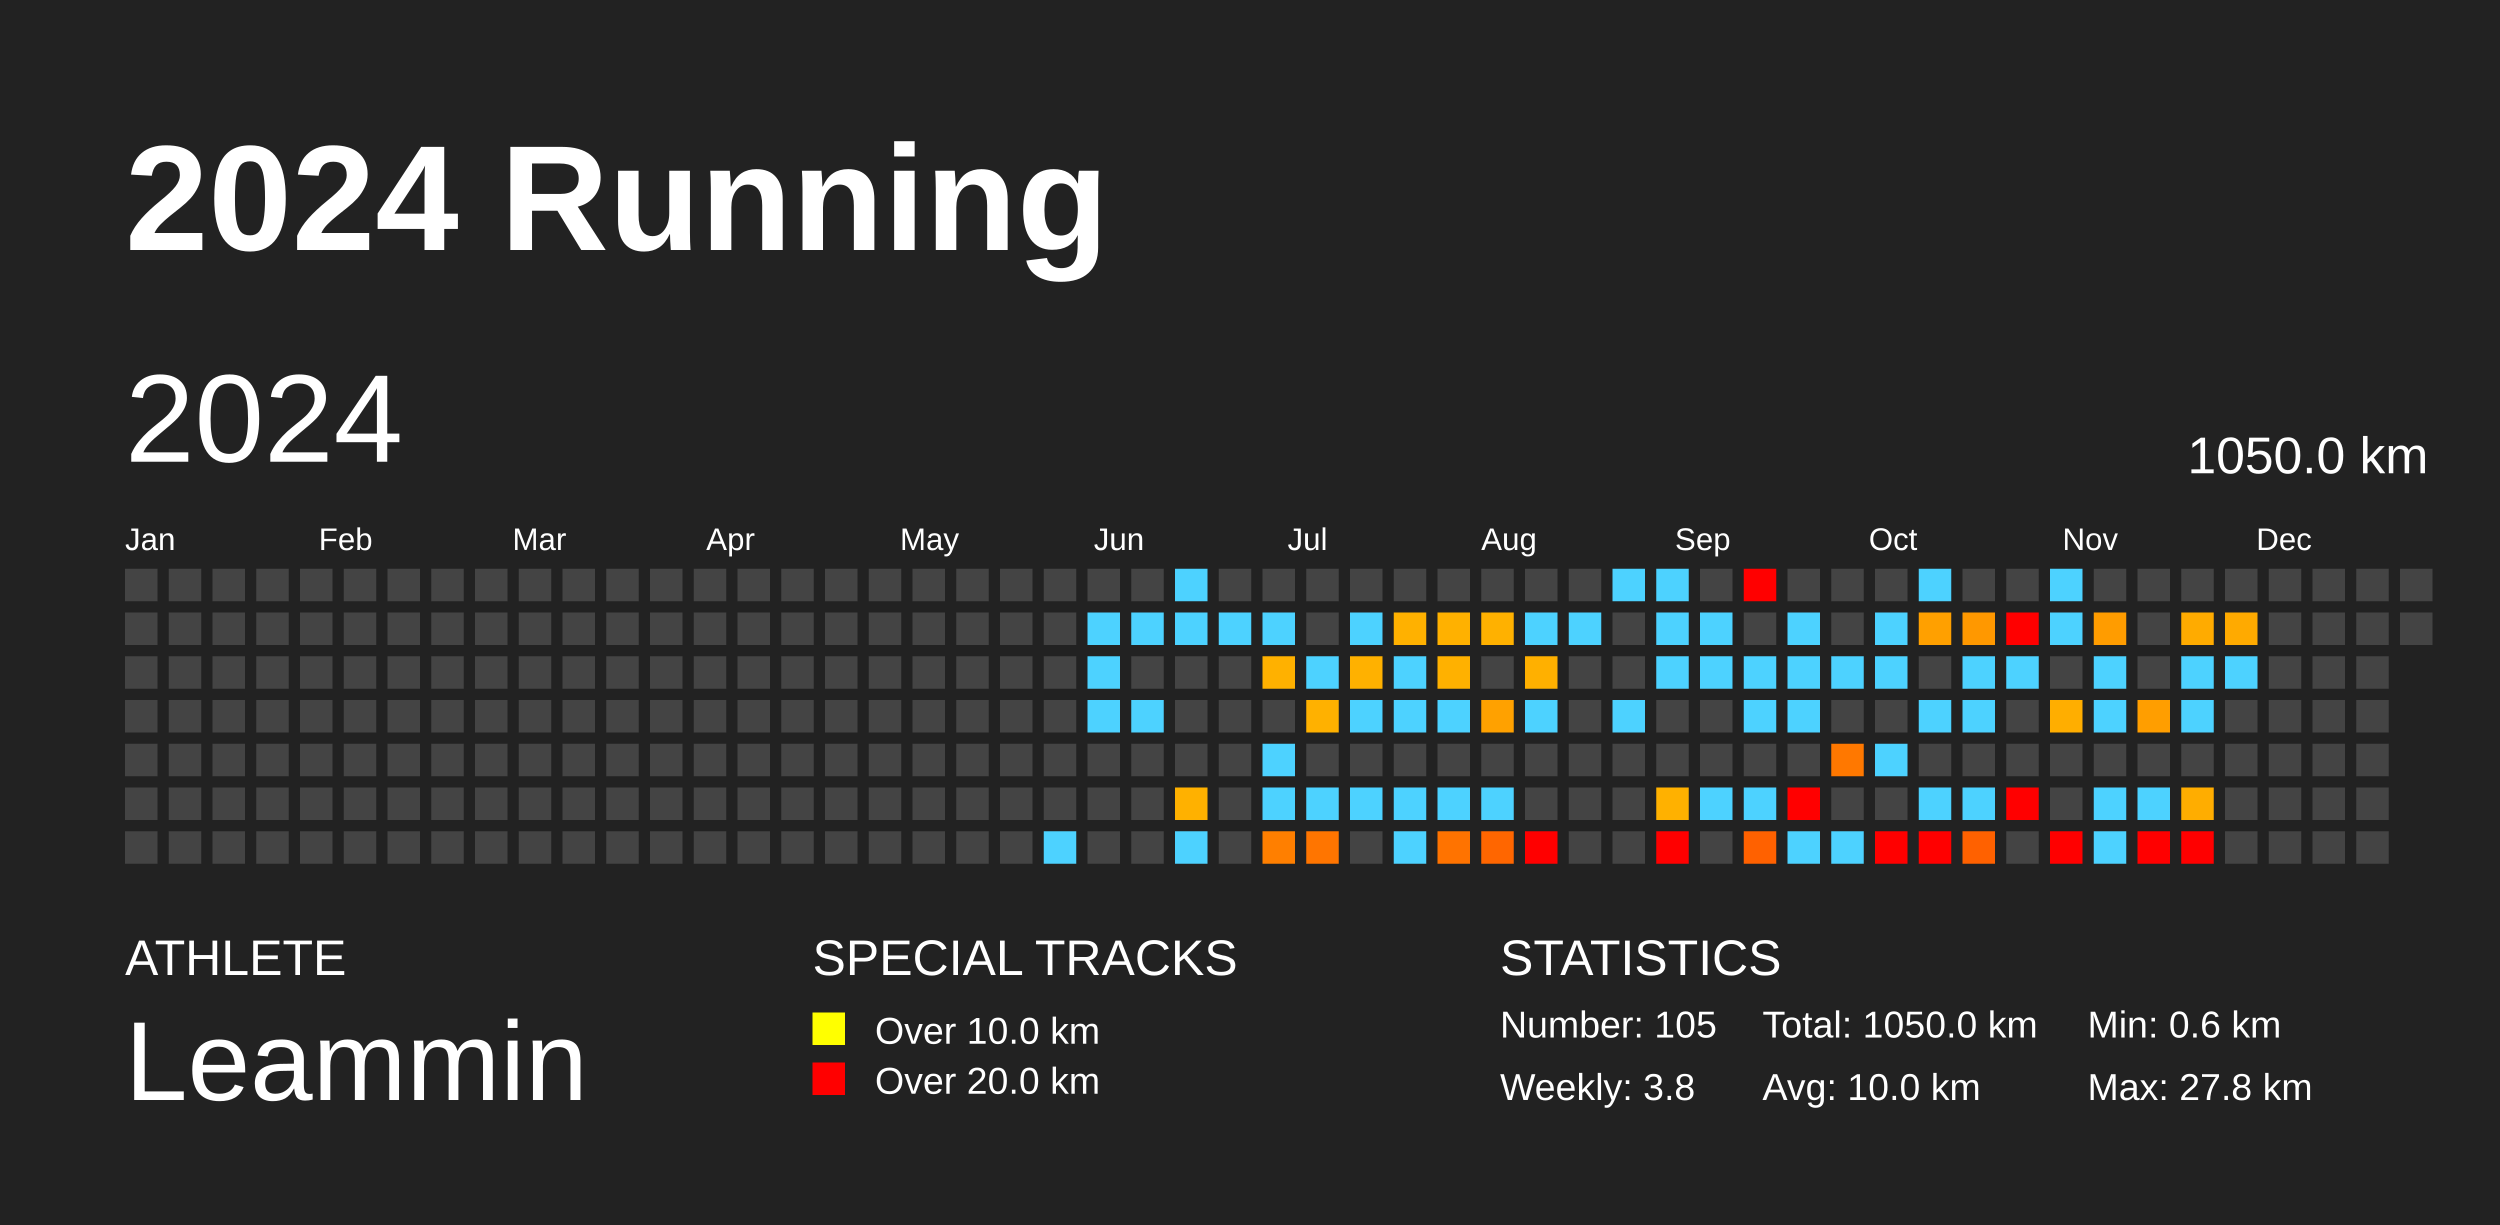
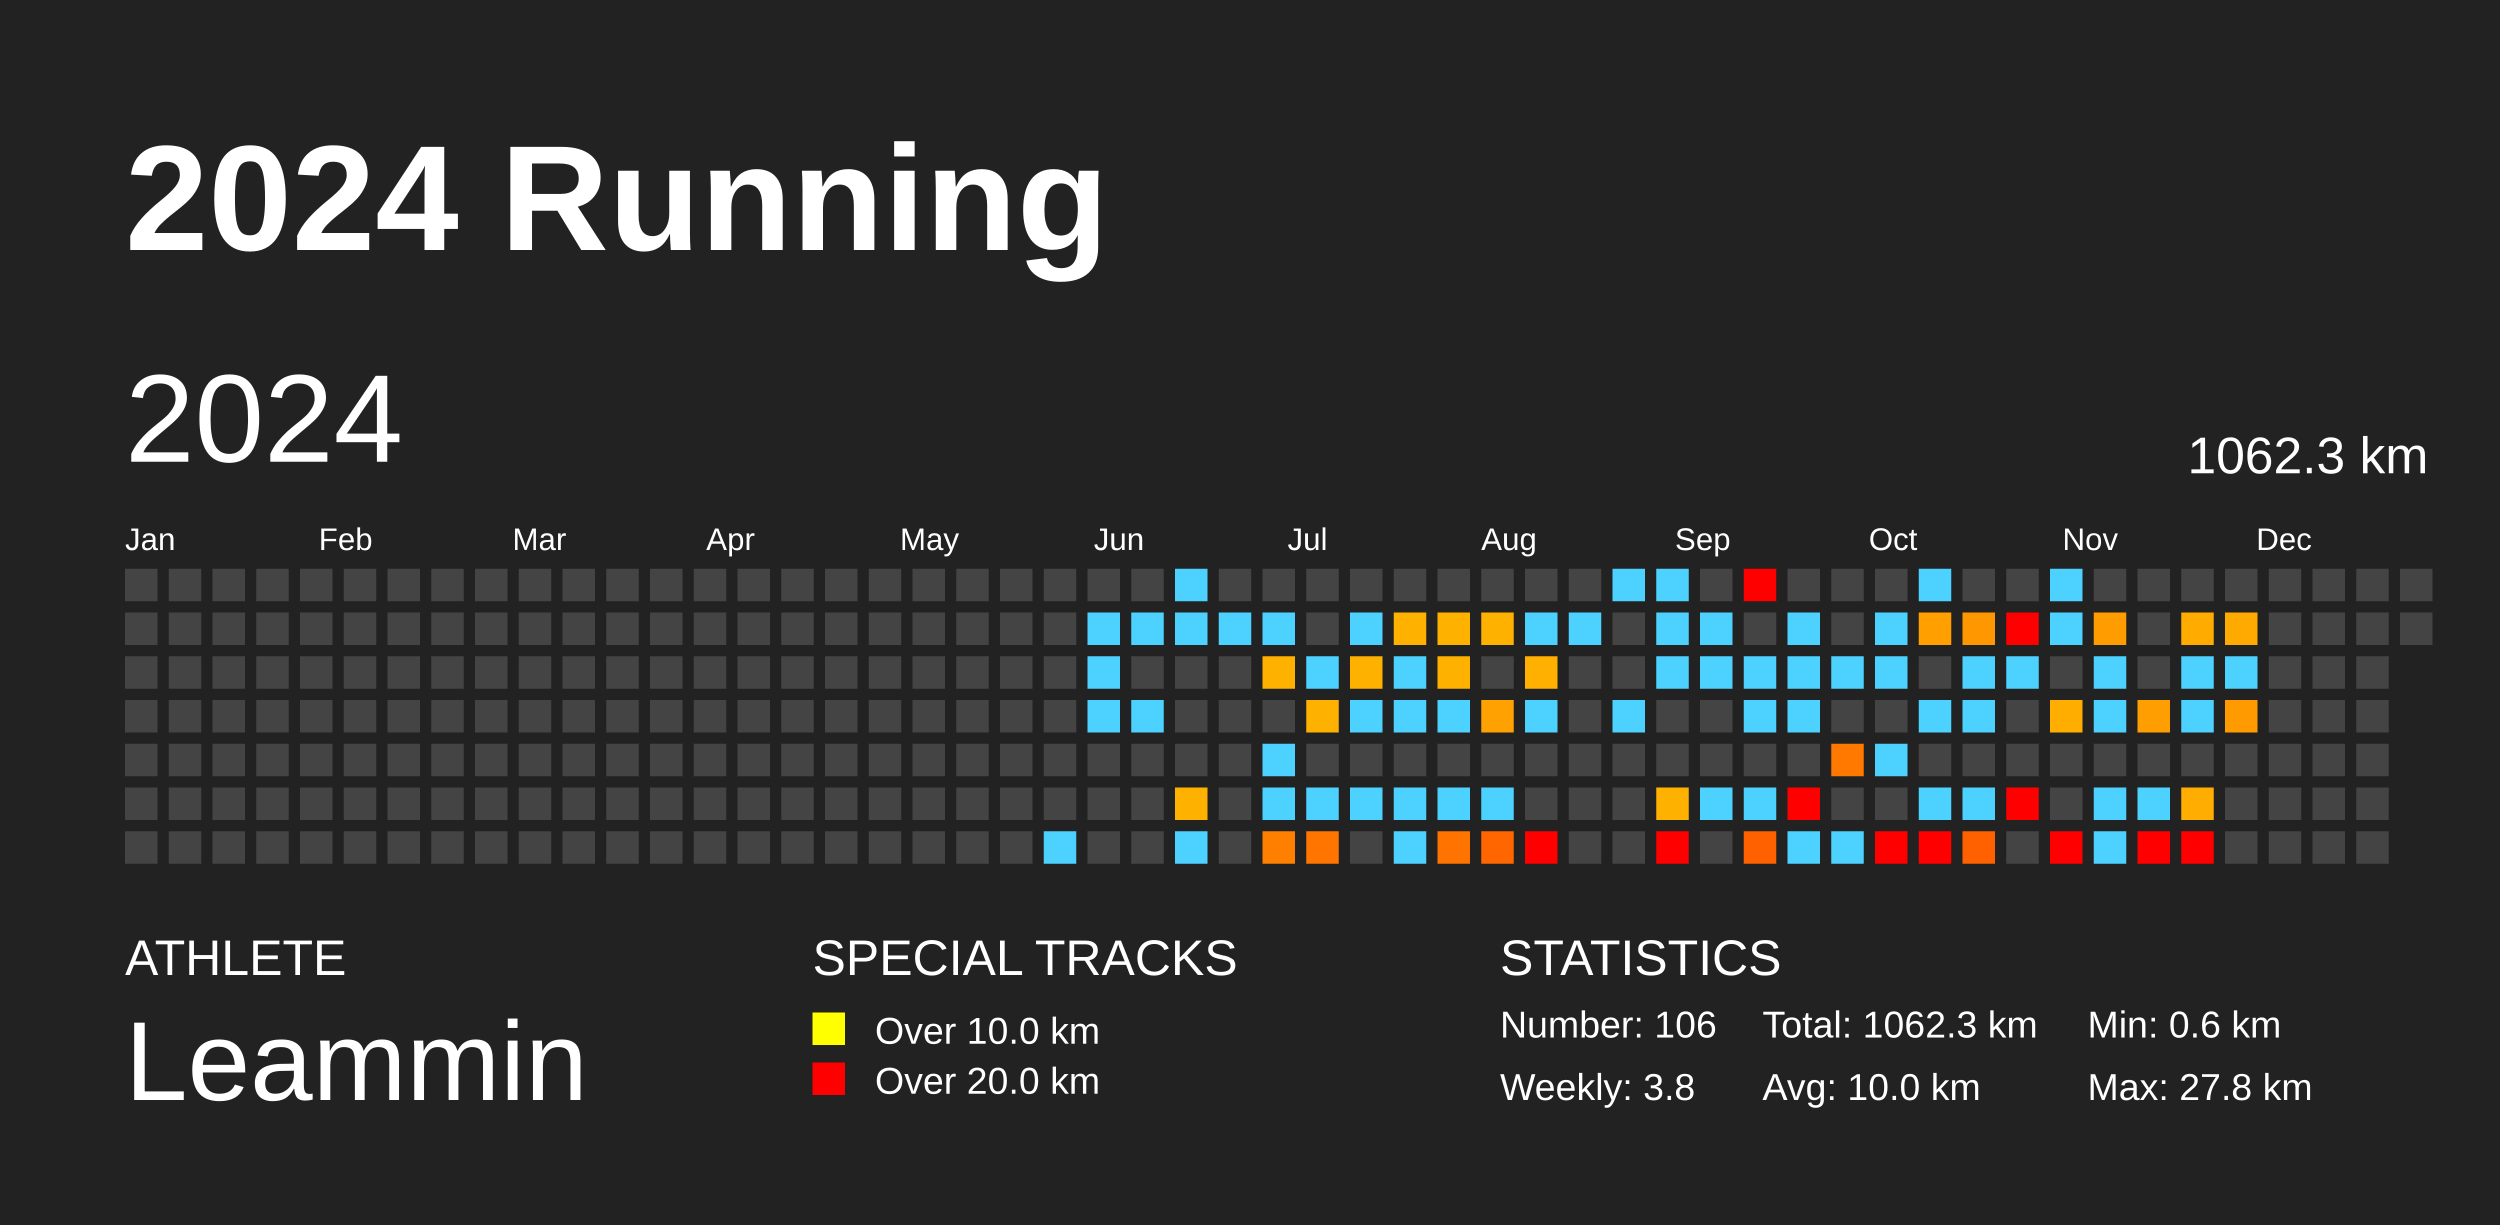
<svg xmlns="http://www.w3.org/2000/svg" baseProfile="full" height="98mm" version="1.1" viewBox="0,0,200,98" width="200mm">
  <defs />
  <rect fill="#222222" height="98" width="200" x="0" y="0" />
  <text fill="#FFFFFF" style="font-size:12px; font-family:Arial; font-weight:bold;" x="10" y="20">2024 Running</text>
  <text fill="#FFFFFF" style="font-size:4px; font-family:Arial" x="10" y="78">ATHLETE</text>
  <text fill="#FFFFFF" style="font-size:9px; font-family:Arial" x="10" y="88">Leammin</text>
  <text fill="#FFFFFF" style="font-size:4px; font-family:Arial" x="65" y="78">SPECIAL TRACKS</text>
  <rect fill="yellow" height="2.6" width="2.6" x="65" y="81" />
  <text fill="#FFFFFF" style="font-size:3px; font-family:Arial" x="70" y="83.5">Over 10.0 km</text>
  <rect fill="red" height="2.6" width="2.6" x="65" y="85" />
  <text fill="#FFFFFF" style="font-size:3px; font-family:Arial" x="70" y="87.5">Over 20.0 km</text>
  <text fill="#FFFFFF" style="font-size:4px; font-family:Arial" x="120" y="78">STATISTICS</text>
-   <text fill="#FFFFFF" style="font-size:3px; font-family:Arial" x="120" y="83">Number: 105</text>
+   <text fill="#FFFFFF" style="font-size:3px; font-family:Arial" x="120" y="83">Number: 106</text>
  <text fill="#FFFFFF" style="font-size:3px; font-family:Arial" x="120" y="88">Weekly: 3.8</text>
-   <text fill="#FFFFFF" style="font-size:3px; font-family:Arial" x="141" y="83">Total: 1050.0 km</text>
+   <text fill="#FFFFFF" style="font-size:3px; font-family:Arial" x="141" y="83">Total: 1062.3 km</text>
  <text fill="#FFFFFF" style="font-size:3px; font-family:Arial" x="141" y="88">Avg: 10.0 km</text>
  <text fill="#FFFFFF" style="font-size:3px; font-family:Arial" x="167" y="83">Min: 0.6 km</text>
  <text fill="#FFFFFF" style="font-size:3px; font-family:Arial" x="167" y="88">Max: 27.8 km</text>
  <text dominant-baseline="hanging" fill="#FFFFFF" style="font-size:10.0px; font-family:Arial;" x="10" y="30">2024</text>
-   <text dominant-baseline="hanging" fill="#FFFFFF" style="font-size:4.125px; font-family:Arial;" x="175" y="35">1050.0 km</text>
+   <text dominant-baseline="hanging" fill="#FFFFFF" style="font-size:4.125px; font-family:Arial;" x="175" y="35">1062.3 km</text>
  <text fill="#FFFFFF" style="font-size:2.5px; font-family:Arial" x="10.0" y="44">Jan</text>
  <text fill="#FFFFFF" style="font-size:2.5px; font-family:Arial" x="25.5" y="44">Feb</text>
  <text fill="#FFFFFF" style="font-size:2.5px; font-family:Arial" x="41.0" y="44">Mar</text>
  <text fill="#FFFFFF" style="font-size:2.5px; font-family:Arial" x="56.5" y="44">Apr</text>
  <text fill="#FFFFFF" style="font-size:2.5px; font-family:Arial" x="72.0" y="44">May</text>
  <text fill="#FFFFFF" style="font-size:2.5px; font-family:Arial" x="87.5" y="44">Jun</text>
  <text fill="#FFFFFF" style="font-size:2.5px; font-family:Arial" x="103.0" y="44">Jul</text>
  <text fill="#FFFFFF" style="font-size:2.5px; font-family:Arial" x="118.5" y="44">Aug</text>
  <text fill="#FFFFFF" style="font-size:2.5px; font-family:Arial" x="134.0" y="44">Sep</text>
  <text fill="#FFFFFF" style="font-size:2.5px; font-family:Arial" x="149.5" y="44">Oct</text>
  <text fill="#FFFFFF" style="font-size:2.5px; font-family:Arial" x="165.0" y="44">Nov</text>
  <text fill="#FFFFFF" style="font-size:2.5px; font-family:Arial" x="180.5" y="44">Dec</text>
  <rect fill="#444444" height="2.6" width="2.6" x="10.0" y="45.5" />
  <rect fill="#444444" height="2.6" width="2.6" x="10.0" y="49.0" />
  <rect fill="#444444" height="2.6" width="2.6" x="10.0" y="52.5" />
  <rect fill="#444444" height="2.6" width="2.6" x="10.0" y="56.0" />
  <rect fill="#444444" height="2.6" width="2.6" x="10.0" y="59.5" />
  <rect fill="#444444" height="2.6" width="2.6" x="10.0" y="63.0" />
  <rect fill="#444444" height="2.6" width="2.6" x="10.0" y="66.5" />
  <rect fill="#444444" height="2.6" width="2.6" x="13.5" y="45.5" />
  <rect fill="#444444" height="2.6" width="2.6" x="13.5" y="49.0" />
  <rect fill="#444444" height="2.6" width="2.6" x="13.5" y="52.5" />
  <rect fill="#444444" height="2.6" width="2.6" x="13.5" y="56.0" />
  <rect fill="#444444" height="2.6" width="2.6" x="13.5" y="59.5" />
  <rect fill="#444444" height="2.6" width="2.6" x="13.5" y="63.0" />
  <rect fill="#444444" height="2.6" width="2.6" x="13.5" y="66.5" />
  <rect fill="#444444" height="2.6" width="2.6" x="17.0" y="45.5" />
  <rect fill="#444444" height="2.6" width="2.6" x="17.0" y="49.0" />
  <rect fill="#444444" height="2.6" width="2.6" x="17.0" y="52.5" />
  <rect fill="#444444" height="2.6" width="2.6" x="17.0" y="56.0" />
  <rect fill="#444444" height="2.6" width="2.6" x="17.0" y="59.5" />
  <rect fill="#444444" height="2.6" width="2.6" x="17.0" y="63.0" />
  <rect fill="#444444" height="2.6" width="2.6" x="17.0" y="66.5" />
  <rect fill="#444444" height="2.6" width="2.6" x="20.5" y="45.5" />
  <rect fill="#444444" height="2.6" width="2.6" x="20.5" y="49.0" />
  <rect fill="#444444" height="2.6" width="2.6" x="20.5" y="52.5" />
  <rect fill="#444444" height="2.6" width="2.6" x="20.5" y="56.0" />
  <rect fill="#444444" height="2.6" width="2.6" x="20.5" y="59.5" />
  <rect fill="#444444" height="2.6" width="2.6" x="20.5" y="63.0" />
  <rect fill="#444444" height="2.6" width="2.6" x="20.5" y="66.5" />
  <rect fill="#444444" height="2.6" width="2.6" x="24.0" y="45.5" />
  <rect fill="#444444" height="2.6" width="2.6" x="24.0" y="49.0" />
  <rect fill="#444444" height="2.6" width="2.6" x="24.0" y="52.5" />
  <rect fill="#444444" height="2.6" width="2.6" x="24.0" y="56.0" />
  <rect fill="#444444" height="2.6" width="2.6" x="24.0" y="59.5" />
  <rect fill="#444444" height="2.6" width="2.6" x="24.0" y="63.0" />
  <rect fill="#444444" height="2.6" width="2.6" x="24.0" y="66.5" />
  <rect fill="#444444" height="2.6" width="2.6" x="27.5" y="45.5" />
  <rect fill="#444444" height="2.6" width="2.6" x="27.5" y="49.0" />
  <rect fill="#444444" height="2.6" width="2.6" x="27.5" y="52.5" />
  <rect fill="#444444" height="2.6" width="2.6" x="27.5" y="56.0" />
  <rect fill="#444444" height="2.6" width="2.6" x="27.5" y="59.5" />
  <rect fill="#444444" height="2.6" width="2.6" x="27.5" y="63.0" />
  <rect fill="#444444" height="2.6" width="2.6" x="27.5" y="66.5" />
  <rect fill="#444444" height="2.6" width="2.6" x="31.0" y="45.5" />
  <rect fill="#444444" height="2.6" width="2.6" x="31.0" y="49.0" />
  <rect fill="#444444" height="2.6" width="2.6" x="31.0" y="52.5" />
  <rect fill="#444444" height="2.6" width="2.6" x="31.0" y="56.0" />
  <rect fill="#444444" height="2.6" width="2.6" x="31.0" y="59.5" />
  <rect fill="#444444" height="2.6" width="2.6" x="31.0" y="63.0" />
  <rect fill="#444444" height="2.6" width="2.6" x="31.0" y="66.5" />
  <rect fill="#444444" height="2.6" width="2.6" x="34.5" y="45.5" />
  <rect fill="#444444" height="2.6" width="2.6" x="34.5" y="49.0" />
  <rect fill="#444444" height="2.6" width="2.6" x="34.5" y="52.5" />
  <rect fill="#444444" height="2.6" width="2.6" x="34.5" y="56.0" />
  <rect fill="#444444" height="2.6" width="2.6" x="34.5" y="59.5" />
  <rect fill="#444444" height="2.6" width="2.6" x="34.5" y="63.0" />
  <rect fill="#444444" height="2.6" width="2.6" x="34.5" y="66.5" />
  <rect fill="#444444" height="2.6" width="2.6" x="38.0" y="45.5" />
  <rect fill="#444444" height="2.6" width="2.6" x="38.0" y="49.0" />
  <rect fill="#444444" height="2.6" width="2.6" x="38.0" y="52.5" />
  <rect fill="#444444" height="2.6" width="2.6" x="38.0" y="56.0" />
  <rect fill="#444444" height="2.6" width="2.6" x="38.0" y="59.5" />
  <rect fill="#444444" height="2.6" width="2.6" x="38.0" y="63.0" />
  <rect fill="#444444" height="2.6" width="2.6" x="38.0" y="66.5" />
  <rect fill="#444444" height="2.6" width="2.6" x="41.5" y="45.5" />
  <rect fill="#444444" height="2.6" width="2.6" x="41.5" y="49.0" />
  <rect fill="#444444" height="2.6" width="2.6" x="41.5" y="52.5" />
  <rect fill="#444444" height="2.6" width="2.6" x="41.5" y="56.0" />
  <rect fill="#444444" height="2.6" width="2.6" x="41.5" y="59.5" />
  <rect fill="#444444" height="2.6" width="2.6" x="41.5" y="63.0" />
  <rect fill="#444444" height="2.6" width="2.6" x="41.5" y="66.5" />
  <rect fill="#444444" height="2.6" width="2.6" x="45.0" y="45.5" />
  <rect fill="#444444" height="2.6" width="2.6" x="45.0" y="49.0" />
  <rect fill="#444444" height="2.6" width="2.6" x="45.0" y="52.5" />
  <rect fill="#444444" height="2.6" width="2.6" x="45.0" y="56.0" />
  <rect fill="#444444" height="2.6" width="2.6" x="45.0" y="59.5" />
  <rect fill="#444444" height="2.6" width="2.6" x="45.0" y="63.0" />
  <rect fill="#444444" height="2.6" width="2.6" x="45.0" y="66.5" />
  <rect fill="#444444" height="2.6" width="2.6" x="48.5" y="45.5" />
  <rect fill="#444444" height="2.6" width="2.6" x="48.5" y="49.0" />
  <rect fill="#444444" height="2.6" width="2.6" x="48.5" y="52.5" />
  <rect fill="#444444" height="2.6" width="2.6" x="48.5" y="56.0" />
  <rect fill="#444444" height="2.6" width="2.6" x="48.5" y="59.5" />
  <rect fill="#444444" height="2.6" width="2.6" x="48.5" y="63.0" />
  <rect fill="#444444" height="2.6" width="2.6" x="48.5" y="66.5" />
  <rect fill="#444444" height="2.6" width="2.6" x="52.0" y="45.5" />
  <rect fill="#444444" height="2.6" width="2.6" x="52.0" y="49.0" />
  <rect fill="#444444" height="2.6" width="2.6" x="52.0" y="52.5" />
  <rect fill="#444444" height="2.6" width="2.6" x="52.0" y="56.0" />
  <rect fill="#444444" height="2.6" width="2.6" x="52.0" y="59.5" />
  <rect fill="#444444" height="2.6" width="2.6" x="52.0" y="63.0" />
  <rect fill="#444444" height="2.6" width="2.6" x="52.0" y="66.5" />
  <rect fill="#444444" height="2.6" width="2.6" x="55.5" y="45.5" />
  <rect fill="#444444" height="2.6" width="2.6" x="55.5" y="49.0" />
  <rect fill="#444444" height="2.6" width="2.6" x="55.5" y="52.5" />
  <rect fill="#444444" height="2.6" width="2.6" x="55.5" y="56.0" />
  <rect fill="#444444" height="2.6" width="2.6" x="55.5" y="59.5" />
  <rect fill="#444444" height="2.6" width="2.6" x="55.5" y="63.0" />
  <rect fill="#444444" height="2.6" width="2.6" x="55.5" y="66.5" />
  <rect fill="#444444" height="2.6" width="2.6" x="59.0" y="45.5" />
  <rect fill="#444444" height="2.6" width="2.6" x="59.0" y="49.0" />
  <rect fill="#444444" height="2.6" width="2.6" x="59.0" y="52.5" />
  <rect fill="#444444" height="2.6" width="2.6" x="59.0" y="56.0" />
  <rect fill="#444444" height="2.6" width="2.6" x="59.0" y="59.5" />
  <rect fill="#444444" height="2.6" width="2.6" x="59.0" y="63.0" />
  <rect fill="#444444" height="2.6" width="2.6" x="59.0" y="66.5" />
  <rect fill="#444444" height="2.6" width="2.6" x="62.5" y="45.5" />
  <rect fill="#444444" height="2.6" width="2.6" x="62.5" y="49.0" />
  <rect fill="#444444" height="2.6" width="2.6" x="62.5" y="52.5" />
  <rect fill="#444444" height="2.6" width="2.6" x="62.5" y="56.0" />
  <rect fill="#444444" height="2.6" width="2.6" x="62.5" y="59.5" />
  <rect fill="#444444" height="2.6" width="2.6" x="62.5" y="63.0" />
  <rect fill="#444444" height="2.6" width="2.6" x="62.5" y="66.5" />
  <rect fill="#444444" height="2.6" width="2.6" x="66.0" y="45.5" />
  <rect fill="#444444" height="2.6" width="2.6" x="66.0" y="49.0" />
  <rect fill="#444444" height="2.6" width="2.6" x="66.0" y="52.5" />
  <rect fill="#444444" height="2.6" width="2.6" x="66.0" y="56.0" />
  <rect fill="#444444" height="2.6" width="2.6" x="66.0" y="59.5" />
  <rect fill="#444444" height="2.6" width="2.6" x="66.0" y="63.0" />
  <rect fill="#444444" height="2.6" width="2.6" x="66.0" y="66.5" />
  <rect fill="#444444" height="2.6" width="2.6" x="69.5" y="45.5" />
  <rect fill="#444444" height="2.6" width="2.6" x="69.5" y="49.0" />
  <rect fill="#444444" height="2.6" width="2.6" x="69.5" y="52.5" />
  <rect fill="#444444" height="2.6" width="2.6" x="69.5" y="56.0" />
  <rect fill="#444444" height="2.6" width="2.6" x="69.5" y="59.5" />
  <rect fill="#444444" height="2.6" width="2.6" x="69.5" y="63.0" />
  <rect fill="#444444" height="2.6" width="2.6" x="69.5" y="66.5" />
  <rect fill="#444444" height="2.6" width="2.6" x="73.0" y="45.5" />
  <rect fill="#444444" height="2.6" width="2.6" x="73.0" y="49.0" />
  <rect fill="#444444" height="2.6" width="2.6" x="73.0" y="52.5" />
  <rect fill="#444444" height="2.6" width="2.6" x="73.0" y="56.0" />
  <rect fill="#444444" height="2.6" width="2.6" x="73.0" y="59.5" />
  <rect fill="#444444" height="2.6" width="2.6" x="73.0" y="63.0" />
  <rect fill="#444444" height="2.6" width="2.6" x="73.0" y="66.5" />
  <rect fill="#444444" height="2.6" width="2.6" x="76.5" y="45.5" />
  <rect fill="#444444" height="2.6" width="2.6" x="76.5" y="49.0" />
  <rect fill="#444444" height="2.6" width="2.6" x="76.5" y="52.5" />
  <rect fill="#444444" height="2.6" width="2.6" x="76.5" y="56.0" />
  <rect fill="#444444" height="2.6" width="2.6" x="76.5" y="59.5" />
  <rect fill="#444444" height="2.6" width="2.6" x="76.5" y="63.0" />
  <rect fill="#444444" height="2.6" width="2.6" x="76.5" y="66.5" />
  <rect fill="#444444" height="2.6" width="2.6" x="80.0" y="45.5" />
  <rect fill="#444444" height="2.6" width="2.6" x="80.0" y="49.0" />
  <rect fill="#444444" height="2.6" width="2.6" x="80.0" y="52.5" />
  <rect fill="#444444" height="2.6" width="2.6" x="80.0" y="56.0" />
  <rect fill="#444444" height="2.6" width="2.6" x="80.0" y="59.5" />
  <rect fill="#444444" height="2.6" width="2.6" x="80.0" y="63.0" />
  <rect fill="#444444" height="2.6" width="2.6" x="80.0" y="66.5" />
  <rect fill="#444444" height="2.6" width="2.6" x="83.5" y="45.5" />
  <rect fill="#444444" height="2.6" width="2.6" x="83.5" y="49.0" />
  <rect fill="#444444" height="2.6" width="2.6" x="83.5" y="52.5" />
  <rect fill="#444444" height="2.6" width="2.6" x="83.5" y="56.0" />
  <rect fill="#444444" height="2.6" width="2.6" x="83.5" y="59.5" />
  <rect fill="#444444" height="2.6" width="2.6" x="83.5" y="63.0" />
  <rect fill="#4dd2ff" height="2.6" width="2.6" x="83.5" y="66.5" />
  <rect fill="#444444" height="2.6" width="2.6" x="87.0" y="45.5" />
  <rect fill="#4dd2ff" height="2.6" width="2.6" x="87.0" y="49.0" />
  <rect fill="#4dd2ff" height="2.6" width="2.6" x="87.0" y="52.5" />
  <rect fill="#4dd2ff" height="2.6" width="2.6" x="87.0" y="56.0" />
  <rect fill="#444444" height="2.6" width="2.6" x="87.0" y="59.5" />
  <rect fill="#444444" height="2.6" width="2.6" x="87.0" y="63.0" />
  <rect fill="#444444" height="2.6" width="2.6" x="87.0" y="66.5" />
  <rect fill="#444444" height="2.6" width="2.6" x="90.5" y="45.5" />
  <rect fill="#4dd2ff" height="2.6" width="2.6" x="90.5" y="49.0" />
  <rect fill="#444444" height="2.6" width="2.6" x="90.5" y="52.5" />
  <rect fill="#4dd2ff" height="2.6" width="2.6" x="90.5" y="56.0" />
  <rect fill="#444444" height="2.6" width="2.6" x="90.5" y="59.5" />
  <rect fill="#444444" height="2.6" width="2.6" x="90.5" y="63.0" />
  <rect fill="#444444" height="2.6" width="2.6" x="90.5" y="66.5" />
  <rect fill="#4dd2ff" height="2.6" width="2.6" x="94.0" y="45.5" />
  <rect fill="#4dd2ff" height="2.6" width="2.6" x="94.0" y="49.0" />
  <rect fill="#444444" height="2.6" width="2.6" x="94.0" y="52.5" />
  <rect fill="#444444" height="2.6" width="2.6" x="94.0" y="56.0" />
  <rect fill="#444444" height="2.6" width="2.6" x="94.0" y="59.5" />
  <rect fill="#ffb100" height="2.6" width="2.6" x="94.0" y="63.0" />
  <rect fill="#4dd2ff" height="2.6" width="2.6" x="94.0" y="66.5" />
  <rect fill="#444444" height="2.6" width="2.6" x="97.5" y="45.5" />
  <rect fill="#4dd2ff" height="2.6" width="2.6" x="97.5" y="49.0" />
  <rect fill="#444444" height="2.6" width="2.6" x="97.5" y="52.5" />
  <rect fill="#444444" height="2.6" width="2.6" x="97.5" y="56.0" />
  <rect fill="#444444" height="2.6" width="2.6" x="97.5" y="59.5" />
  <rect fill="#444444" height="2.6" width="2.6" x="97.5" y="63.0" />
  <rect fill="#444444" height="2.6" width="2.6" x="97.5" y="66.5" />
  <rect fill="#444444" height="2.6" width="2.6" x="101.0" y="45.5" />
  <rect fill="#4dd2ff" height="2.6" width="2.6" x="101.0" y="49.0" />
  <rect fill="#ffb100" height="2.6" width="2.6" x="101.0" y="52.5" />
  <rect fill="#444444" height="2.6" width="2.6" x="101.0" y="56.0" />
  <rect fill="#4dd2ff" height="2.6" width="2.6" x="101.0" y="59.5" />
  <rect fill="#4dd2ff" height="2.6" width="2.6" x="101.0" y="63.0" />
  <rect fill="#ff7f00" height="2.6" width="2.6" x="101.0" y="66.5" />
  <rect fill="#444444" height="2.6" width="2.6" x="104.5" y="45.5" />
  <rect fill="#444444" height="2.6" width="2.6" x="104.5" y="49.0" />
  <rect fill="#4dd2ff" height="2.6" width="2.6" x="104.5" y="52.5" />
  <rect fill="#ffb100" height="2.6" width="2.6" x="104.5" y="56.0" />
  <rect fill="#444444" height="2.6" width="2.6" x="104.5" y="59.5" />
  <rect fill="#4dd2ff" height="2.6" width="2.6" x="104.5" y="63.0" />
  <rect fill="#ff7500" height="2.6" width="2.6" x="104.5" y="66.5" />
  <rect fill="#444444" height="2.6" width="2.6" x="108.0" y="45.5" />
  <rect fill="#4dd2ff" height="2.6" width="2.6" x="108.0" y="49.0" />
  <rect fill="#ffb100" height="2.6" width="2.6" x="108.0" y="52.5" />
  <rect fill="#4dd2ff" height="2.6" width="2.6" x="108.0" y="56.0" />
  <rect fill="#444444" height="2.6" width="2.6" x="108.0" y="59.5" />
  <rect fill="#4dd2ff" height="2.6" width="2.6" x="108.0" y="63.0" />
  <rect fill="#444444" height="2.6" width="2.6" x="108.0" y="66.5" />
  <rect fill="#444444" height="2.6" width="2.6" x="111.5" y="45.5" />
  <rect fill="#ffb100" height="2.6" width="2.6" x="111.5" y="49.0" />
  <rect fill="#4dd2ff" height="2.6" width="2.6" x="111.5" y="52.5" />
  <rect fill="#4dd2ff" height="2.6" width="2.6" x="111.5" y="56.0" />
  <rect fill="#444444" height="2.6" width="2.6" x="111.5" y="59.5" />
  <rect fill="#4dd2ff" height="2.6" width="2.6" x="111.5" y="63.0" />
  <rect fill="#4dd2ff" height="2.6" width="2.6" x="111.5" y="66.5" />
  <rect fill="#444444" height="2.6" width="2.6" x="115.0" y="45.5" />
  <rect fill="#ffb100" height="2.6" width="2.6" x="115.0" y="49.0" />
  <rect fill="#ffb100" height="2.6" width="2.6" x="115.0" y="52.5" />
  <rect fill="#4dd2ff" height="2.6" width="2.6" x="115.0" y="56.0" />
  <rect fill="#444444" height="2.6" width="2.6" x="115.0" y="59.5" />
  <rect fill="#4dd2ff" height="2.6" width="2.6" x="115.0" y="63.0" />
  <rect fill="#ff7300" height="2.6" width="2.6" x="115.0" y="66.5" />
  <rect fill="#444444" height="2.6" width="2.6" x="118.5" y="45.5" />
  <rect fill="#ffb100" height="2.6" width="2.6" x="118.5" y="49.0" />
  <rect fill="#444444" height="2.6" width="2.6" x="118.5" y="52.5" />
  <rect fill="#ffa100" height="2.6" width="2.6" x="118.5" y="56.0" />
  <rect fill="#444444" height="2.6" width="2.6" x="118.5" y="59.5" />
  <rect fill="#4dd2ff" height="2.6" width="2.6" x="118.5" y="63.0" />
  <rect fill="#ff6600" height="2.6" width="2.6" x="118.5" y="66.5" />
  <rect fill="#444444" height="2.6" width="2.6" x="122.0" y="45.5" />
  <rect fill="#4dd2ff" height="2.6" width="2.6" x="122.0" y="49.0" />
  <rect fill="#ffb000" height="2.6" width="2.6" x="122.0" y="52.5" />
  <rect fill="#4dd2ff" height="2.6" width="2.6" x="122.0" y="56.0" />
  <rect fill="#444444" height="2.6" width="2.6" x="122.0" y="59.5" />
  <rect fill="#444444" height="2.6" width="2.6" x="122.0" y="63.0" />
  <rect fill="red" height="2.6" width="2.6" x="122.0" y="66.5" />
  <rect fill="#444444" height="2.6" width="2.6" x="125.5" y="45.5" />
  <rect fill="#4dd2ff" height="2.6" width="2.6" x="125.5" y="49.0" />
  <rect fill="#444444" height="2.6" width="2.6" x="125.5" y="52.5" />
  <rect fill="#444444" height="2.6" width="2.6" x="125.5" y="56.0" />
  <rect fill="#444444" height="2.6" width="2.6" x="125.5" y="59.5" />
  <rect fill="#444444" height="2.6" width="2.6" x="125.5" y="63.0" />
  <rect fill="#444444" height="2.6" width="2.6" x="125.5" y="66.5" />
  <rect fill="#4dd2ff" height="2.6" width="2.6" x="129.0" y="45.5" />
  <rect fill="#444444" height="2.6" width="2.6" x="129.0" y="49.0" />
  <rect fill="#444444" height="2.6" width="2.6" x="129.0" y="52.5" />
  <rect fill="#4dd2ff" height="2.6" width="2.6" x="129.0" y="56.0" />
  <rect fill="#444444" height="2.6" width="2.6" x="129.0" y="59.5" />
  <rect fill="#444444" height="2.6" width="2.6" x="129.0" y="63.0" />
  <rect fill="#444444" height="2.6" width="2.6" x="129.0" y="66.5" />
  <rect fill="#4dd2ff" height="2.6" width="2.6" x="132.5" y="45.5" />
  <rect fill="#4dd2ff" height="2.6" width="2.6" x="132.5" y="49.0" />
  <rect fill="#4dd2ff" height="2.6" width="2.6" x="132.5" y="52.5" />
  <rect fill="#444444" height="2.6" width="2.6" x="132.5" y="56.0" />
  <rect fill="#444444" height="2.6" width="2.6" x="132.5" y="59.5" />
  <rect fill="#ffb100" height="2.6" width="2.6" x="132.5" y="63.0" />
  <rect fill="red" height="2.6" width="2.6" x="132.5" y="66.5" />
  <rect fill="#444444" height="2.6" width="2.6" x="136.0" y="45.5" />
  <rect fill="#4dd2ff" height="2.6" width="2.6" x="136.0" y="49.0" />
  <rect fill="#4dd2ff" height="2.6" width="2.6" x="136.0" y="52.5" />
  <rect fill="#444444" height="2.6" width="2.6" x="136.0" y="56.0" />
  <rect fill="#444444" height="2.6" width="2.6" x="136.0" y="59.5" />
  <rect fill="#4dd2ff" height="2.6" width="2.6" x="136.0" y="63.0" />
  <rect fill="#444444" height="2.6" width="2.6" x="136.0" y="66.5" />
  <rect fill="red" height="2.6" width="2.6" x="139.5" y="45.5" />
  <rect fill="#444444" height="2.6" width="2.6" x="139.5" y="49.0" />
  <rect fill="#4dd2ff" height="2.6" width="2.6" x="139.5" y="52.5" />
  <rect fill="#4dd2ff" height="2.6" width="2.6" x="139.5" y="56.0" />
  <rect fill="#444444" height="2.6" width="2.6" x="139.5" y="59.5" />
  <rect fill="#4dd2ff" height="2.6" width="2.6" x="139.5" y="63.0" />
  <rect fill="#ff6100" height="2.6" width="2.6" x="139.5" y="66.5" />
  <rect fill="#444444" height="2.6" width="2.6" x="143.0" y="45.5" />
  <rect fill="#4dd2ff" height="2.6" width="2.6" x="143.0" y="49.0" />
  <rect fill="#4dd2ff" height="2.6" width="2.6" x="143.0" y="52.5" />
  <rect fill="#4dd2ff" height="2.6" width="2.6" x="143.0" y="56.0" />
  <rect fill="#444444" height="2.6" width="2.6" x="143.0" y="59.5" />
  <rect fill="red" height="2.6" width="2.6" x="143.0" y="63.0" />
  <rect fill="#4dd2ff" height="2.6" width="2.6" x="143.0" y="66.5" />
  <rect fill="#444444" height="2.6" width="2.6" x="146.5" y="45.5" />
  <rect fill="#444444" height="2.6" width="2.6" x="146.5" y="49.0" />
  <rect fill="#4dd2ff" height="2.6" width="2.6" x="146.5" y="52.5" />
  <rect fill="#444444" height="2.6" width="2.6" x="146.5" y="56.0" />
  <rect fill="#ff7800" height="2.6" width="2.6" x="146.5" y="59.5" />
  <rect fill="#444444" height="2.6" width="2.6" x="146.5" y="63.0" />
  <rect fill="#4dd2ff" height="2.6" width="2.6" x="146.5" y="66.5" />
  <rect fill="#444444" height="2.6" width="2.6" x="150.0" y="45.5" />
  <rect fill="#4dd2ff" height="2.6" width="2.6" x="150.0" y="49.0" />
  <rect fill="#4dd2ff" height="2.6" width="2.6" x="150.0" y="52.5" />
  <rect fill="#444444" height="2.6" width="2.6" x="150.0" y="56.0" />
  <rect fill="#4dd2ff" height="2.6" width="2.6" x="150.0" y="59.5" />
  <rect fill="#444444" height="2.6" width="2.6" x="150.0" y="63.0" />
  <rect fill="red" height="2.6" width="2.6" x="150.0" y="66.5" />
  <rect fill="#4dd2ff" height="2.6" width="2.6" x="153.5" y="45.5" />
  <rect fill="#ffa000" height="2.6" width="2.6" x="153.5" y="49.0" />
  <rect fill="#444444" height="2.6" width="2.6" x="153.5" y="52.5" />
  <rect fill="#4dd2ff" height="2.6" width="2.6" x="153.5" y="56.0" />
  <rect fill="#444444" height="2.6" width="2.6" x="153.5" y="59.5" />
  <rect fill="#4dd2ff" height="2.6" width="2.6" x="153.5" y="63.0" />
  <rect fill="red" height="2.6" width="2.6" x="153.5" y="66.5" />
  <rect fill="#444444" height="2.6" width="2.6" x="157.0" y="45.5" />
  <rect fill="#ff9800" height="2.6" width="2.6" x="157.0" y="49.0" />
  <rect fill="#4dd2ff" height="2.6" width="2.6" x="157.0" y="52.5" />
  <rect fill="#4dd2ff" height="2.6" width="2.6" x="157.0" y="56.0" />
  <rect fill="#444444" height="2.6" width="2.6" x="157.0" y="59.5" />
  <rect fill="#4dd2ff" height="2.6" width="2.6" x="157.0" y="63.0" />
  <rect fill="#ff6100" height="2.6" width="2.6" x="157.0" y="66.5" />
  <rect fill="#444444" height="2.6" width="2.6" x="160.5" y="45.5" />
  <rect fill="red" height="2.6" width="2.6" x="160.5" y="49.0" />
  <rect fill="#4dd2ff" height="2.6" width="2.6" x="160.5" y="52.5" />
  <rect fill="#444444" height="2.6" width="2.6" x="160.5" y="56.0" />
  <rect fill="#444444" height="2.6" width="2.6" x="160.5" y="59.5" />
  <rect fill="red" height="2.6" width="2.6" x="160.5" y="63.0" />
  <rect fill="#444444" height="2.6" width="2.6" x="160.5" y="66.5" />
  <rect fill="#4dd2ff" height="2.6" width="2.6" x="164.0" y="45.5" />
  <rect fill="#4dd2ff" height="2.6" width="2.6" x="164.0" y="49.0" />
  <rect fill="#444444" height="2.6" width="2.6" x="164.0" y="52.5" />
  <rect fill="#ffae00" height="2.6" width="2.6" x="164.0" y="56.0" />
  <rect fill="#444444" height="2.6" width="2.6" x="164.0" y="59.5" />
  <rect fill="#444444" height="2.6" width="2.6" x="164.0" y="63.0" />
  <rect fill="red" height="2.6" width="2.6" x="164.0" y="66.5" />
  <rect fill="#444444" height="2.6" width="2.6" x="167.5" y="45.5" />
  <rect fill="#ff9c00" height="2.6" width="2.6" x="167.5" y="49.0" />
  <rect fill="#4dd2ff" height="2.6" width="2.6" x="167.5" y="52.5" />
  <rect fill="#4dd2ff" height="2.6" width="2.6" x="167.5" y="56.0" />
  <rect fill="#444444" height="2.6" width="2.6" x="167.5" y="59.5" />
  <rect fill="#4dd2ff" height="2.6" width="2.6" x="167.5" y="63.0" />
  <rect fill="#4dd2ff" height="2.6" width="2.6" x="167.5" y="66.5" />
  <rect fill="#444444" height="2.6" width="2.6" x="171.0" y="45.5" />
  <rect fill="#444444" height="2.6" width="2.6" x="171.0" y="49.0" />
  <rect fill="#444444" height="2.6" width="2.6" x="171.0" y="52.5" />
  <rect fill="#ff9e00" height="2.6" width="2.6" x="171.0" y="56.0" />
  <rect fill="#444444" height="2.6" width="2.6" x="171.0" y="59.5" />
  <rect fill="#4dd2ff" height="2.6" width="2.6" x="171.0" y="63.0" />
  <rect fill="red" height="2.6" width="2.6" x="171.0" y="66.5" />
  <rect fill="#444444" height="2.6" width="2.6" x="174.5" y="45.5" />
  <rect fill="#ffab00" height="2.6" width="2.6" x="174.5" y="49.0" />
  <rect fill="#4dd2ff" height="2.6" width="2.6" x="174.5" y="52.5" />
  <rect fill="#4dd2ff" height="2.6" width="2.6" x="174.5" y="56.0" />
  <rect fill="#444444" height="2.6" width="2.6" x="174.5" y="59.5" />
  <rect fill="#ffad00" height="2.6" width="2.6" x="174.5" y="63.0" />
  <rect fill="red" height="2.6" width="2.6" x="174.5" y="66.5" />
  <rect fill="#444444" height="2.6" width="2.6" x="178.0" y="45.5" />
  <rect fill="#ffaa00" height="2.6" width="2.6" x="178.0" y="49.0" />
  <rect fill="#4dd2ff" height="2.6" width="2.6" x="178.0" y="52.5" />
-   <rect fill="#444444" height="2.6" width="2.6" x="178.0" y="56.0" />
+   <rect fill="#ff9b00" height="2.6" width="2.6" x="178.0" y="56.0" />
  <rect fill="#444444" height="2.6" width="2.6" x="178.0" y="59.5" />
  <rect fill="#444444" height="2.6" width="2.6" x="178.0" y="63.0" />
  <rect fill="#444444" height="2.6" width="2.6" x="178.0" y="66.5" />
  <rect fill="#444444" height="2.6" width="2.6" x="181.5" y="45.5" />
  <rect fill="#444444" height="2.6" width="2.6" x="181.5" y="49.0" />
  <rect fill="#444444" height="2.6" width="2.6" x="181.5" y="52.5" />
  <rect fill="#444444" height="2.6" width="2.6" x="181.5" y="56.0" />
  <rect fill="#444444" height="2.6" width="2.6" x="181.5" y="59.5" />
  <rect fill="#444444" height="2.6" width="2.6" x="181.5" y="63.0" />
  <rect fill="#444444" height="2.6" width="2.6" x="181.5" y="66.5" />
  <rect fill="#444444" height="2.6" width="2.6" x="185.0" y="45.5" />
  <rect fill="#444444" height="2.6" width="2.6" x="185.0" y="49.0" />
  <rect fill="#444444" height="2.6" width="2.6" x="185.0" y="52.5" />
  <rect fill="#444444" height="2.6" width="2.6" x="185.0" y="56.0" />
  <rect fill="#444444" height="2.6" width="2.6" x="185.0" y="59.5" />
  <rect fill="#444444" height="2.6" width="2.6" x="185.0" y="63.0" />
  <rect fill="#444444" height="2.6" width="2.6" x="185.0" y="66.5" />
  <rect fill="#444444" height="2.6" width="2.6" x="188.5" y="45.5" />
  <rect fill="#444444" height="2.6" width="2.6" x="188.5" y="49.0" />
  <rect fill="#444444" height="2.6" width="2.6" x="188.5" y="52.5" />
  <rect fill="#444444" height="2.6" width="2.6" x="188.5" y="56.0" />
  <rect fill="#444444" height="2.6" width="2.6" x="188.5" y="59.5" />
  <rect fill="#444444" height="2.6" width="2.6" x="188.5" y="63.0" />
  <rect fill="#444444" height="2.6" width="2.6" x="188.5" y="66.5" />
  <rect fill="#444444" height="2.6" width="2.6" x="192.0" y="45.5" />
  <rect fill="#444444" height="2.6" width="2.6" x="192.0" y="49.0" />
</svg>
